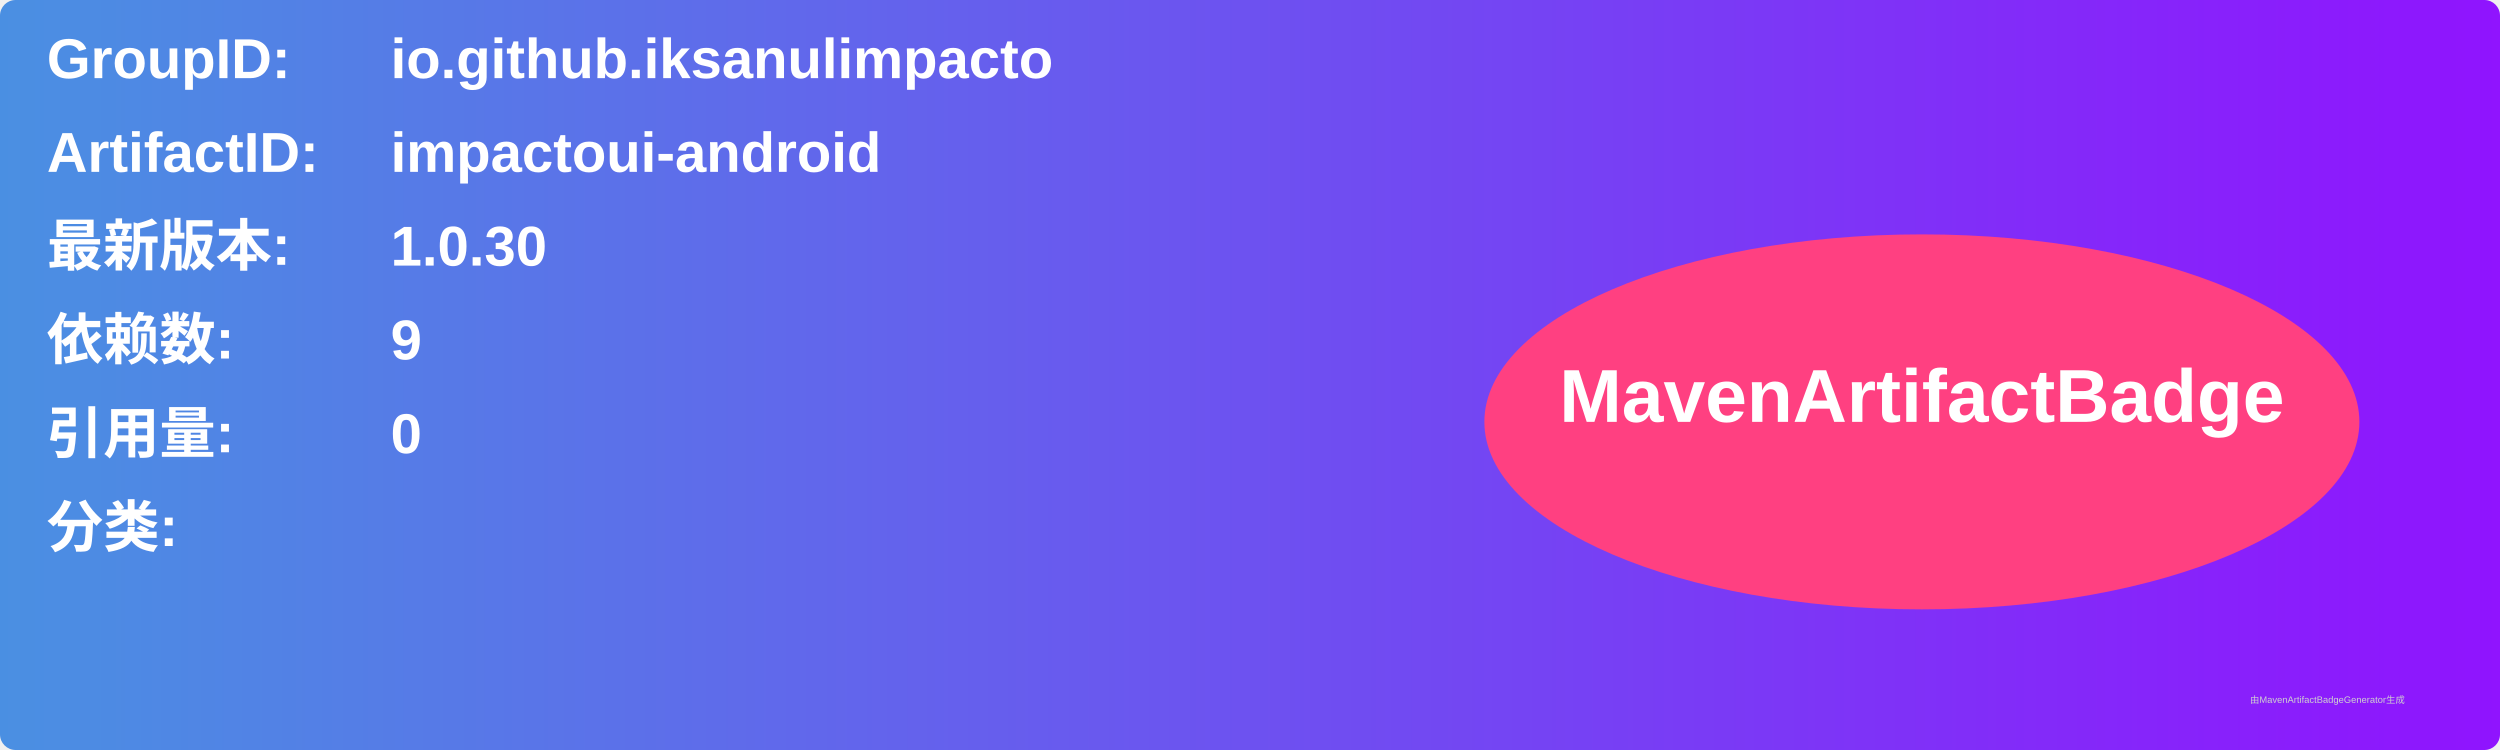
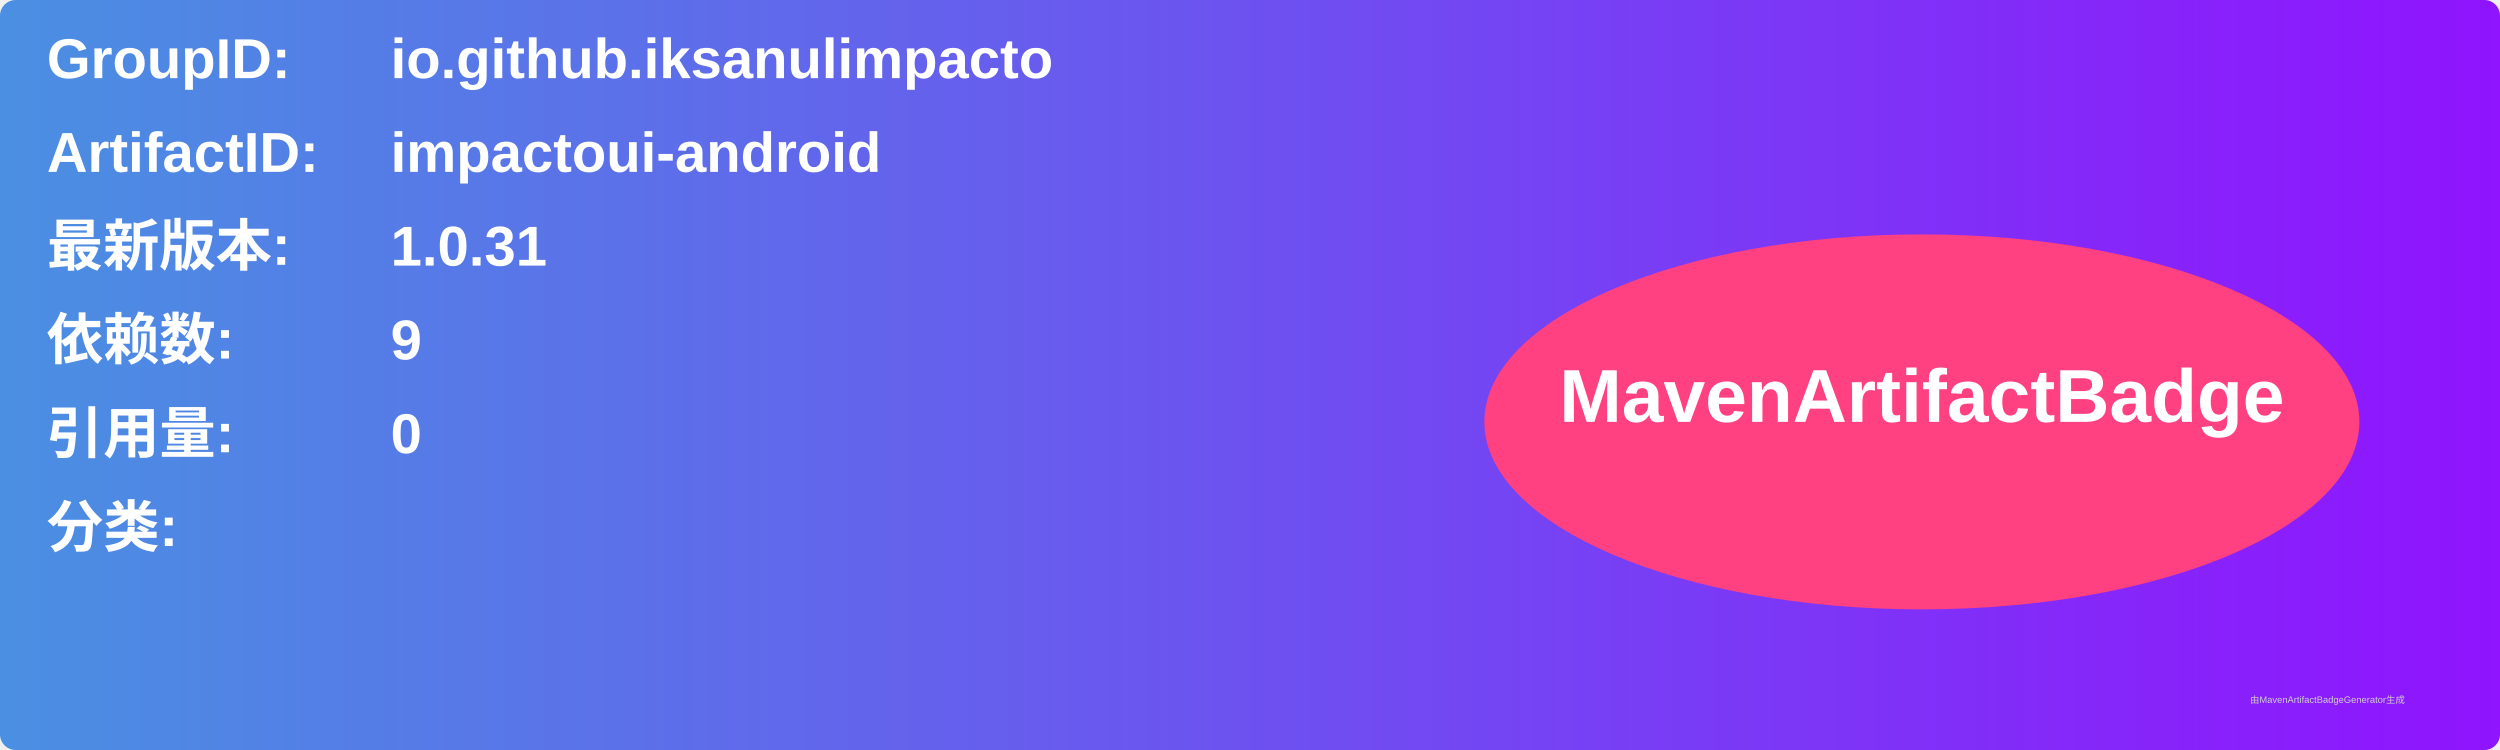
<svg xmlns="http://www.w3.org/2000/svg" width="800" height="240" viewBox="0 0 800 240">
  <linearGradient id="grad" x1="0%" y1="0%" x2="100%" y2="0%">
    <stop offset="0%" stop-color="#4a90e2" />
    <stop offset="100%" stop-color="#9013fe" />
  </linearGradient>
  <rect width="100%" height="100%" rx="5" ry="5" fill="url(#grad)" />
  <g transform="translate(15, 15)">
    <text x="0" y="10" font-family="Arial" font-size="18" fill="white" font-weight="bold" width="260">GroupID:</text>
    <text x="110" y="10" font-family="Arial" font-size="18" fill="white" font-weight="bold" width="460">io.github.iksanulimpacto</text>
    <text x="0" y="40" font-family="Arial" font-size="18" fill="white" font-weight="bold" width="260">ArtifactID:</text>
    <text x="110" y="40" font-family="Arial" font-size="18" fill="white" font-weight="bold" width="460">impactoui-android</text>
    <text x="0" y="70" font-family="Arial" font-size="18" fill="white" font-weight="bold">最新版本:</text>
    <text x="110" y="70" font-family="Arial" font-size="18" fill="white" font-weight="bold">
-       <tspan font-weight="bold">1.0.30</tspan>
+       <tspan font-weight="bold">1.0.31</tspan>
    </text>
    <text x="0" y="100" font-family="Arial" font-size="18" fill="white" font-weight="bold">依赖数: </text>
    <text x="110" y="100" font-family="Arial" font-size="18" fill="white">
      <tspan font-weight="bold">9</tspan>
    </text>
    <text x="0" y="130" font-family="Arial" font-size="18" fill="white" font-weight="bold">引用量: </text>
    <text x="110" y="130" font-family="Arial" font-size="18" fill="white">
      <tspan font-weight="bold">0</tspan>
    </text>
    <text x="0" y="160" font-family="Arial" font-size="18" fill="white" font-weight="bold">分类:</text>
    <text x="10" y="190" font-family="Arial" font-size="10" fill="white">
      <tspan font-weight="bold" />
    </text>
    <ellipse cx="600" cy="120" rx="140" ry="60" fill="#ff4081" />
    <text x="600" y="120" text-anchor="middle" font-family="Arial" font-size="24" fill="white" font-weight="bold">MavenArtifactBadge</text>
  </g>
  <text x="720" y="225" font-family="Arial" font-size="3" fill="#d0d0d0">由MavenArtifactBadgeGenerator生成</text>
</svg>
